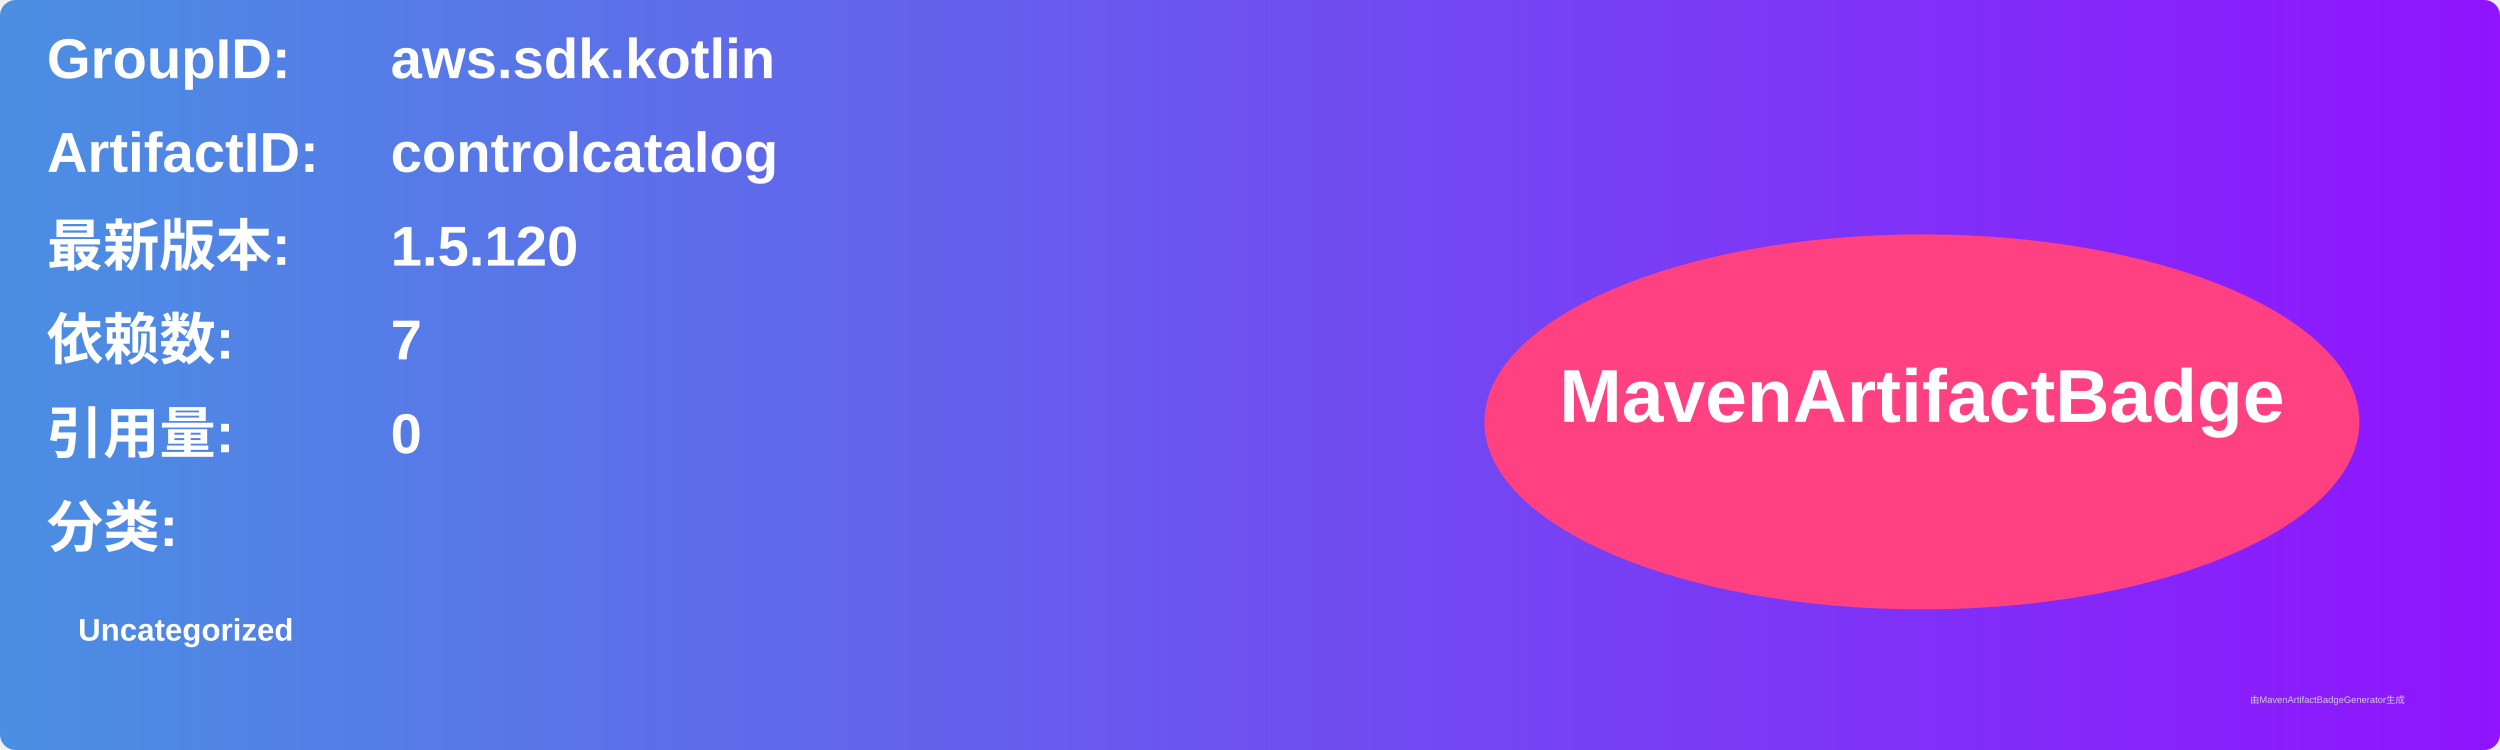
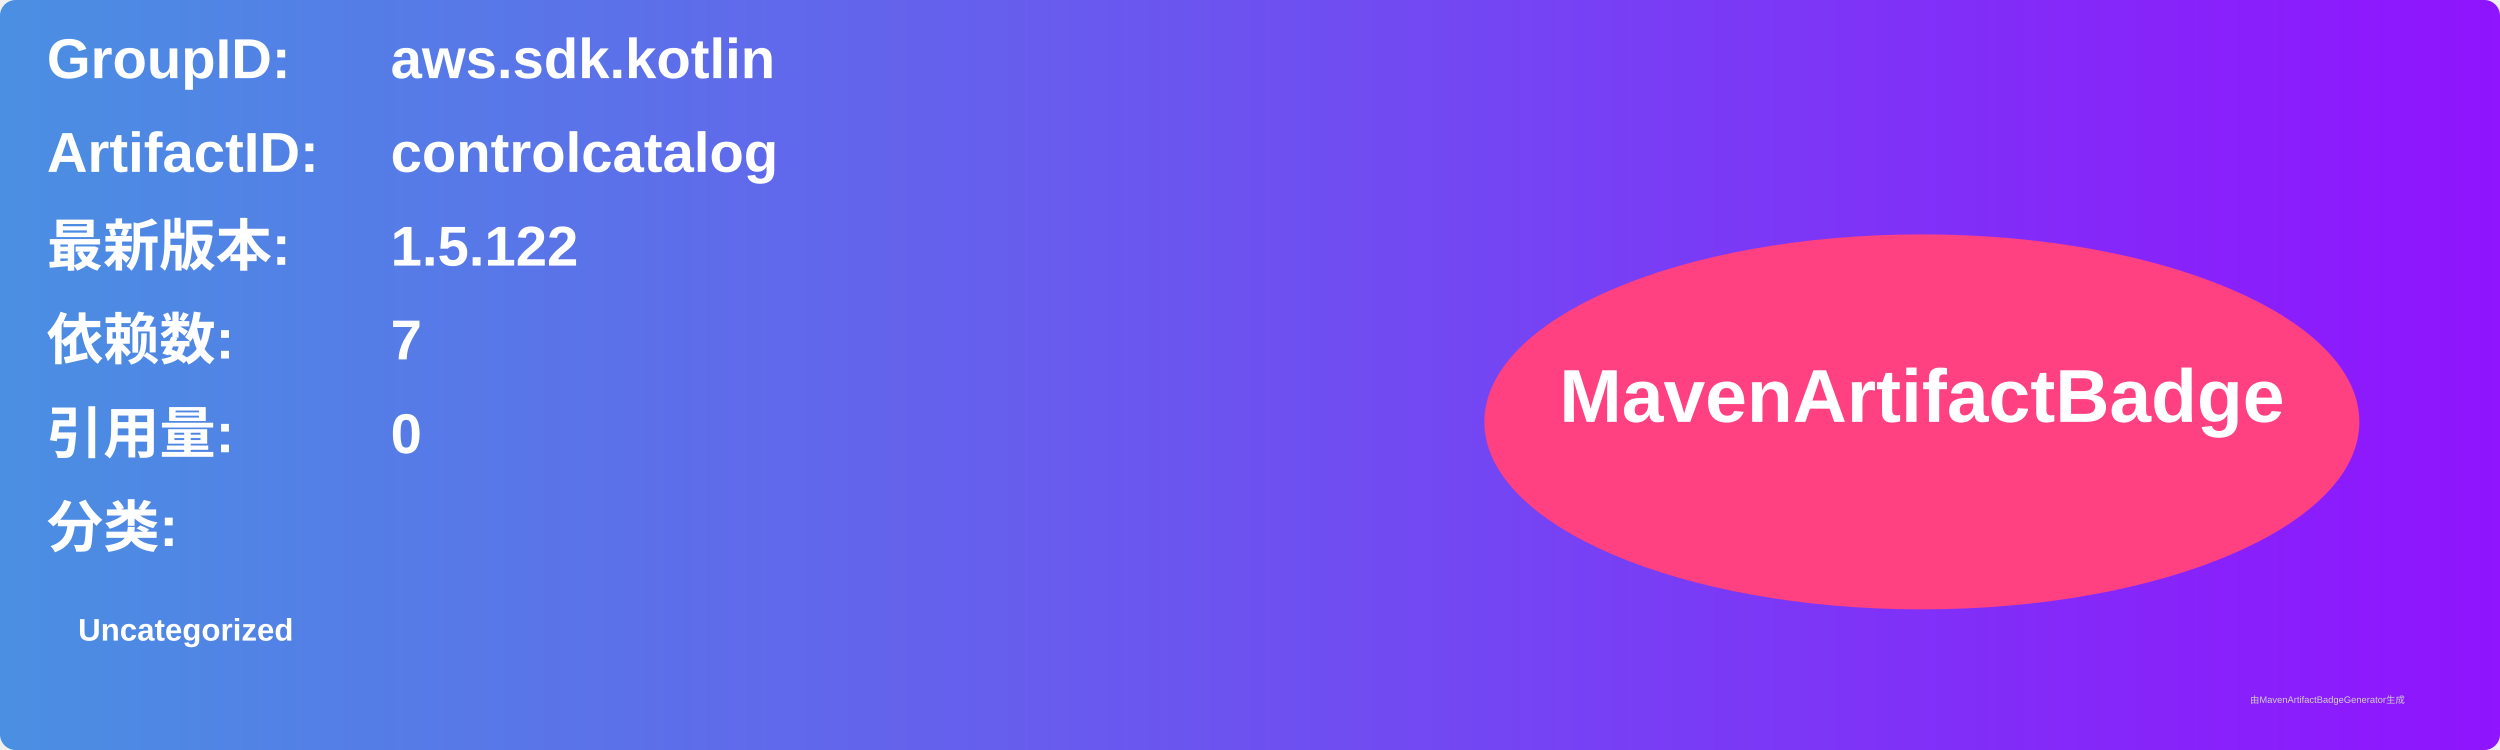
<svg xmlns="http://www.w3.org/2000/svg" width="800" height="240" viewBox="0 0 800 240">
  <linearGradient id="grad" x1="0%" y1="0%" x2="100%" y2="0%">
    <stop offset="0%" stop-color="#4a90e2" />
    <stop offset="100%" stop-color="#9013fe" />
  </linearGradient>
  <rect width="100%" height="100%" rx="5" ry="5" fill="url(#grad)" />
  <g transform="translate(15, 15)">
    <text x="0" y="10" font-family="Arial" font-size="18" fill="white" font-weight="bold" width="260">GroupID:</text>
    <text x="110" y="10" font-family="Arial" font-size="18" fill="white" font-weight="bold" width="460">aws.sdk.kotlin</text>
    <text x="0" y="40" font-family="Arial" font-size="18" fill="white" font-weight="bold" width="260">ArtifactID:</text>
    <text x="110" y="40" font-family="Arial" font-size="18" fill="white" font-weight="bold" width="460">controlcatalog</text>
    <text x="0" y="70" font-family="Arial" font-size="18" fill="white" font-weight="bold">最新版本:</text>
    <text x="110" y="70" font-family="Arial" font-size="18" fill="white" font-weight="bold">
-       <tspan font-weight="bold">1.5.120</tspan>
+       <tspan font-weight="bold">1.5.122</tspan>
    </text>
    <text x="0" y="100" font-family="Arial" font-size="18" fill="white" font-weight="bold">依赖数: </text>
    <text x="110" y="100" font-family="Arial" font-size="18" fill="white">
      <tspan font-weight="bold">7</tspan>
    </text>
    <text x="0" y="130" font-family="Arial" font-size="18" fill="white" font-weight="bold">引用量: </text>
    <text x="110" y="130" font-family="Arial" font-size="18" fill="white">
      <tspan font-weight="bold">0</tspan>
    </text>
    <text x="0" y="160" font-family="Arial" font-size="18" fill="white" font-weight="bold">分类:</text>
    <text x="10" y="190" font-family="Arial" font-size="10" fill="white">
      <tspan font-weight="bold">Uncategorized</tspan>
    </text>
    <ellipse cx="600" cy="120" rx="140" ry="60" fill="#ff4081" />
    <text x="600" y="120" text-anchor="middle" font-family="Arial" font-size="24" fill="white" font-weight="bold">MavenArtifactBadge</text>
  </g>
  <text x="720" y="225" font-family="Arial" font-size="3" fill="#d0d0d0">由MavenArtifactBadgeGenerator生成</text>
</svg>
